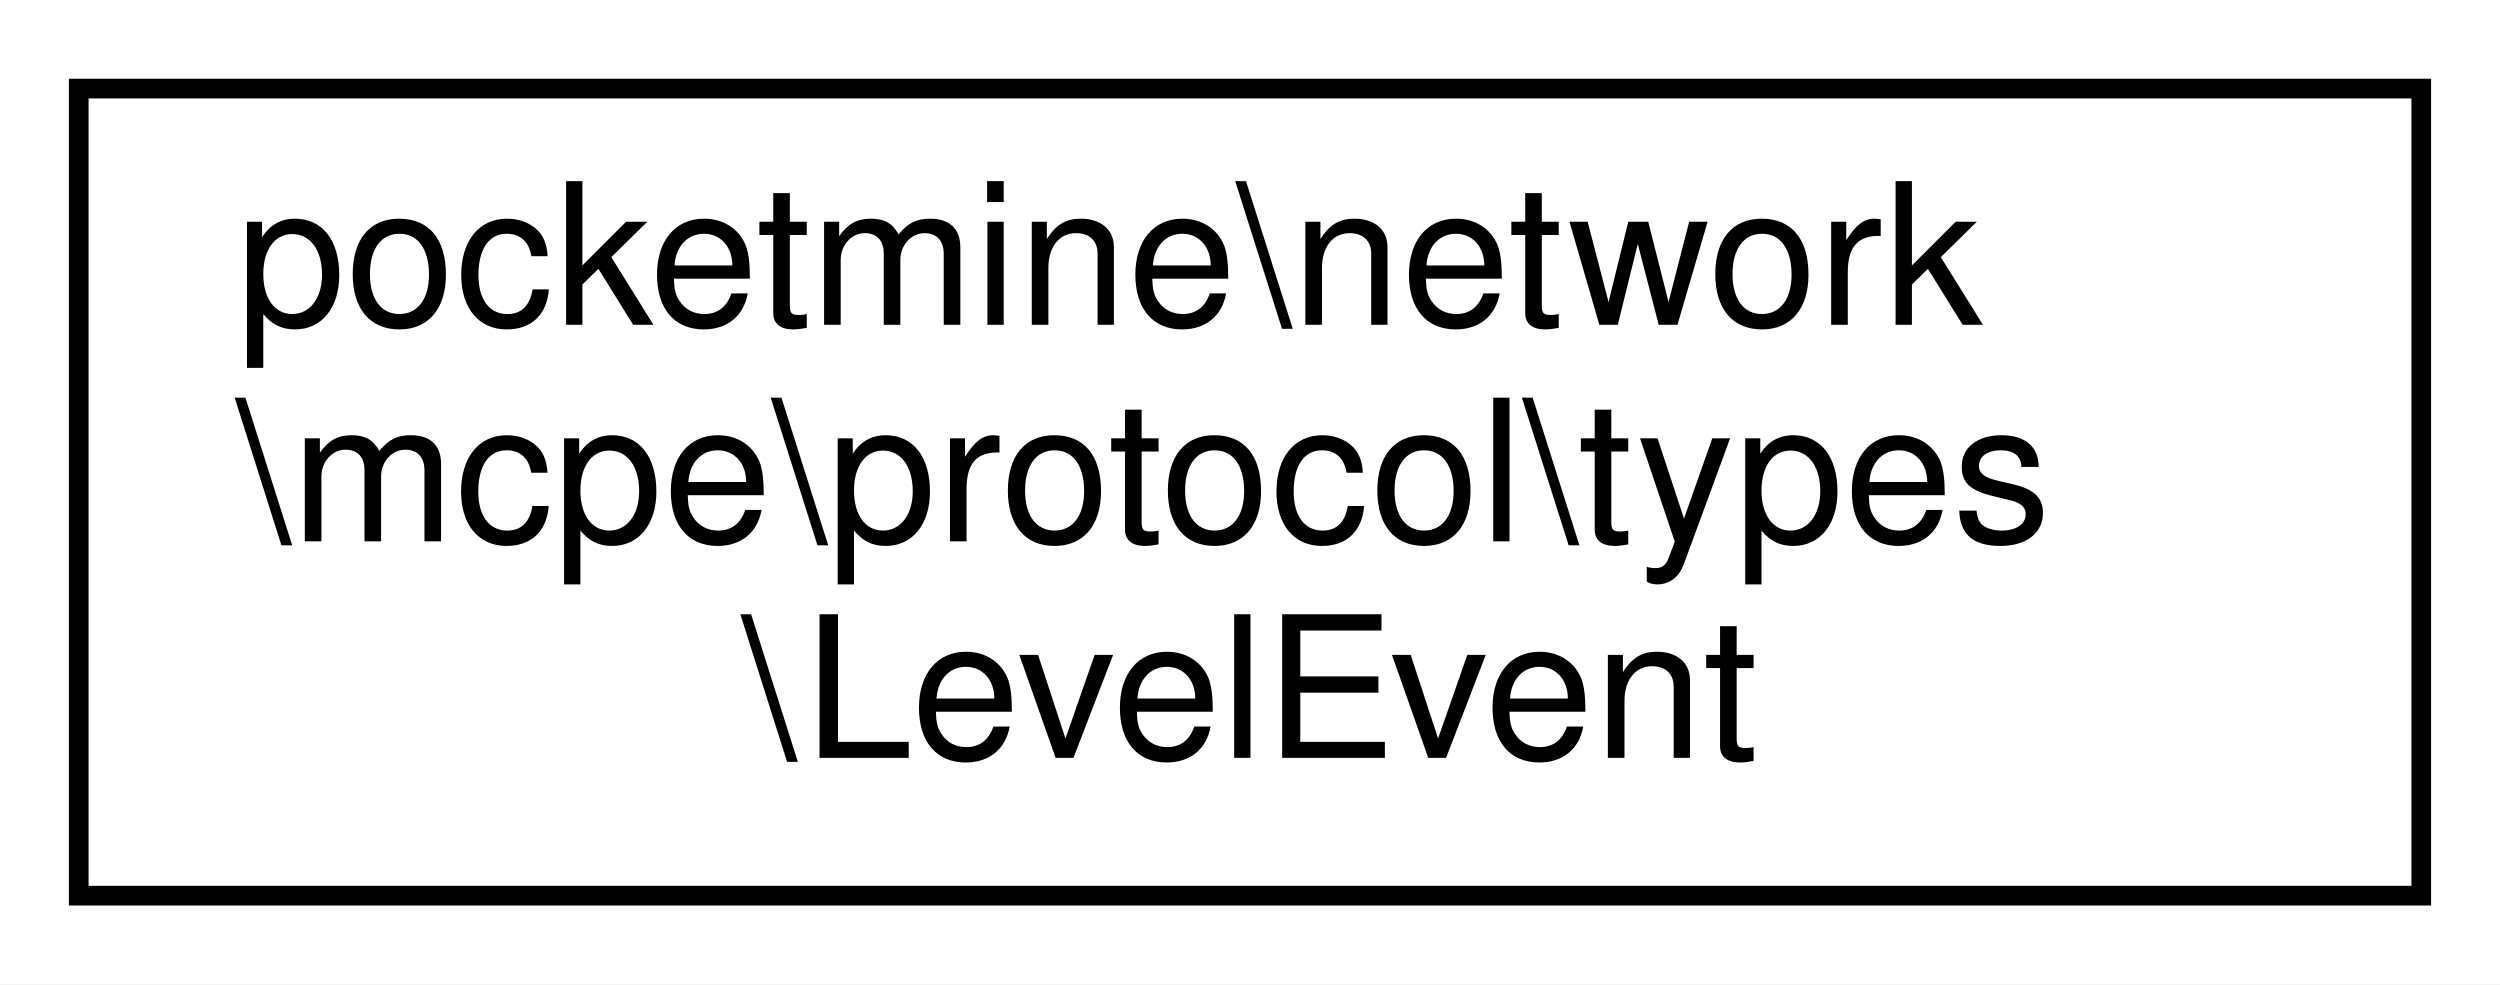
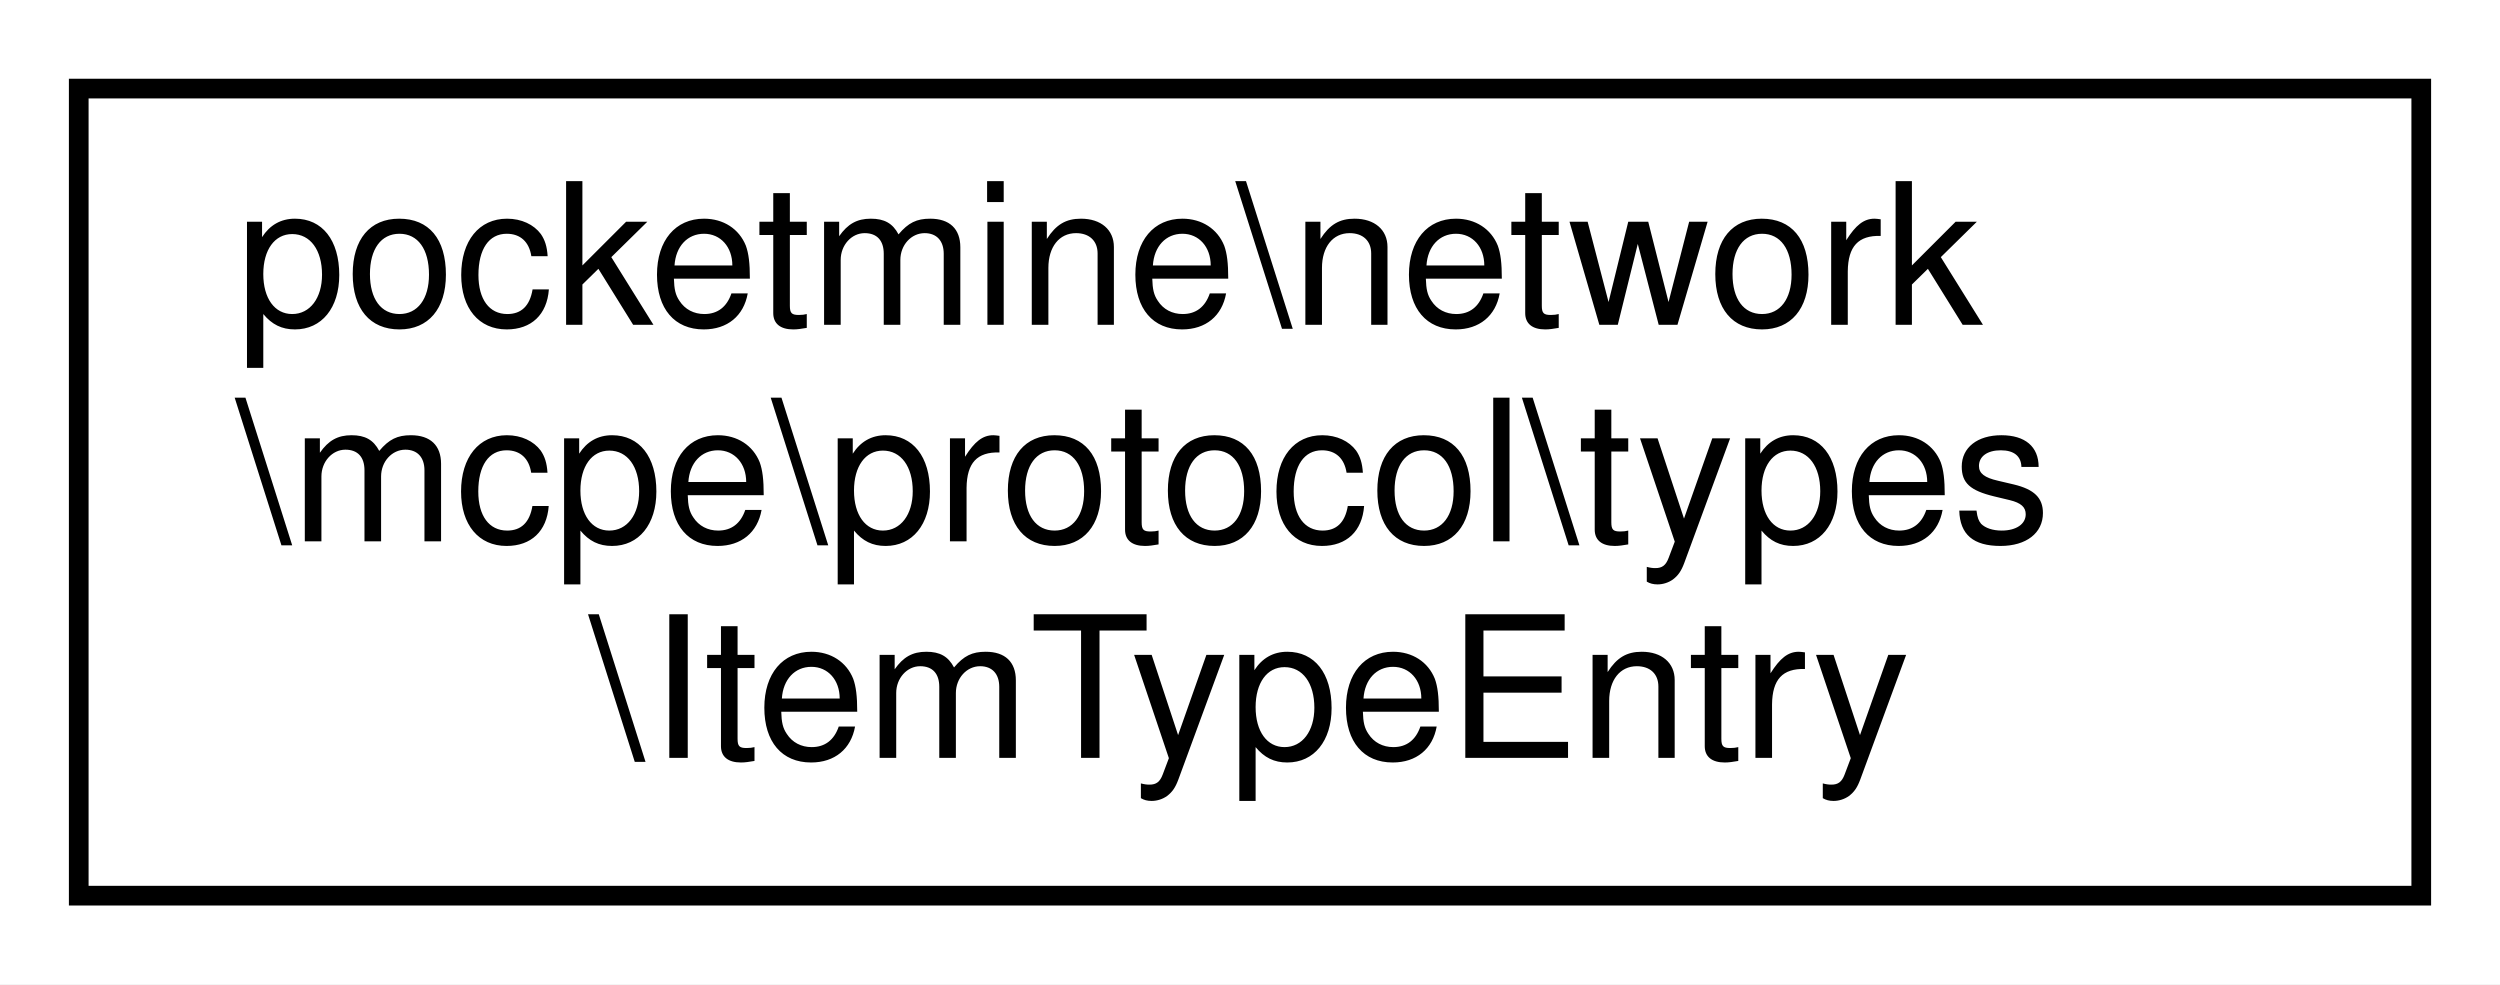
<svg xmlns="http://www.w3.org/2000/svg" xmlns:xlink="http://www.w3.org/1999/xlink" width="127pt" height="50pt" viewBox="0.00 0.00 127.00 50.00">
  <g id="graph0" class="graph" transform="scale(1 1) rotate(0) translate(4 46)">
    <polygon fill="white" stroke="transparent" points="-4,4 -4,-46 123,-46 123,4 -4,4" />
    <g id="node1" class="node">
      <g id="a_node1">
-         <a xlink:href="d4/d4b/classpocketmine_1_1network_1_1mcpe_1_1protocol_1_1types_1_1_level_event.html" target="_top" xlink:title=" ">
+         <a xlink:href="d3/d6e/classpocketmine_1_1network_1_1mcpe_1_1protocol_1_1types_1_1_item_type_entry.html" target="_top" xlink:title=" ">
          <polygon fill="white" stroke="black" points="0,-0.5 0,-41.5 119,-41.5 119,-0.5 0,-0.5" />
          <text text-anchor="start" x="8" y="-29.5" font-family="Helvetica,sans-Serif" font-size="10.00">pocketmine\network</text>
          <text text-anchor="start" x="8" y="-18.5" font-family="Helvetica,sans-Serif" font-size="10.00">\mcpe\protocol\types</text>
-           <text text-anchor="middle" x="59.5" y="-7.5" font-family="Helvetica,sans-Serif" font-size="10.00">\LevelEvent</text>
+           <text text-anchor="middle" x="59.5" y="-7.5" font-family="Helvetica,sans-Serif" font-size="10.00">\ItemTypeEntry</text>
        </a>
      </g>
    </g>
  </g>
</svg>
